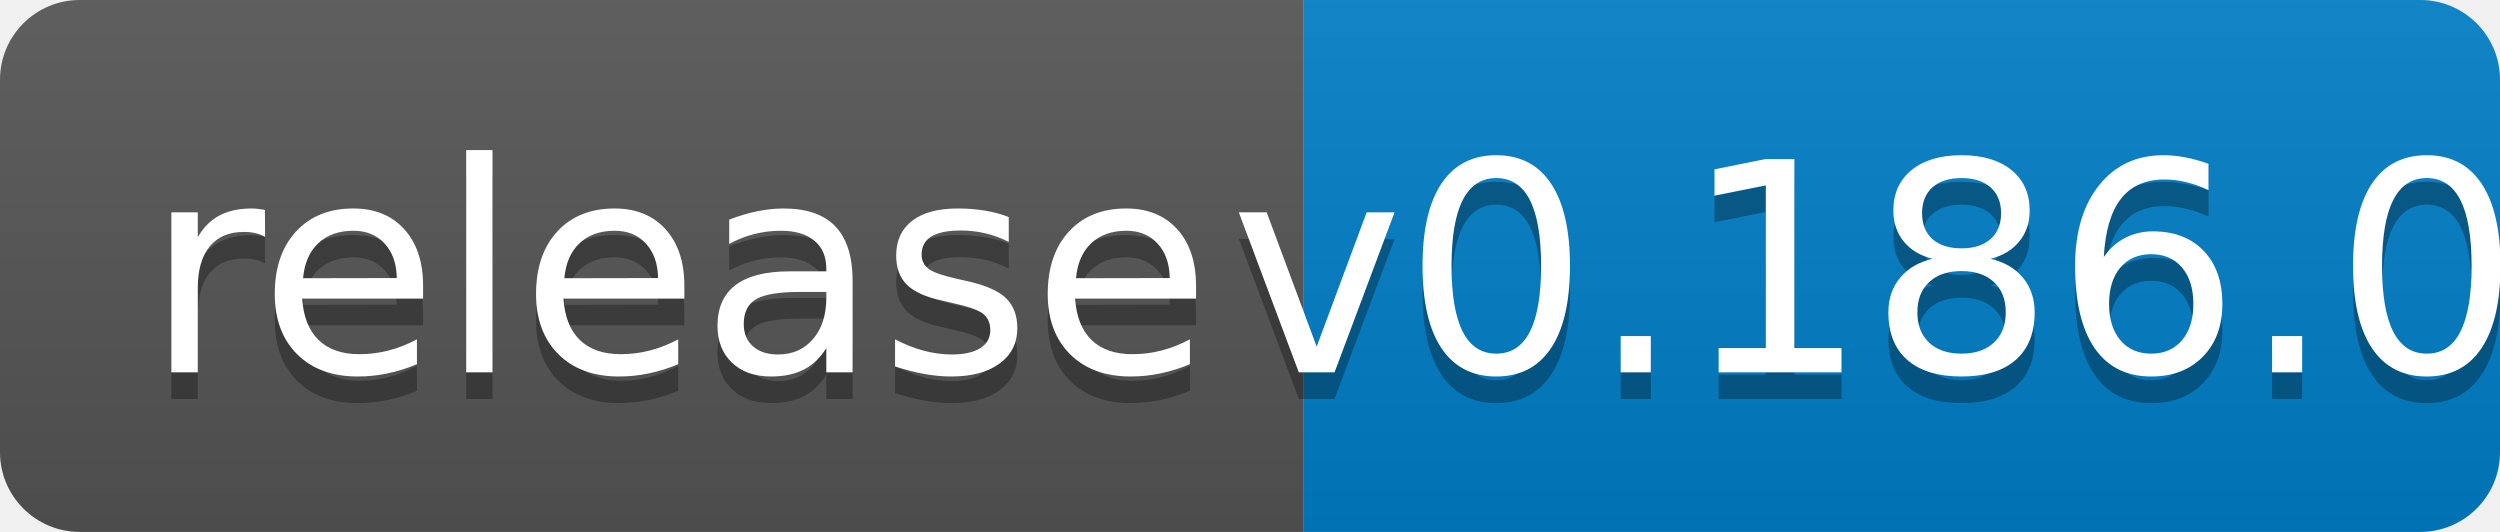
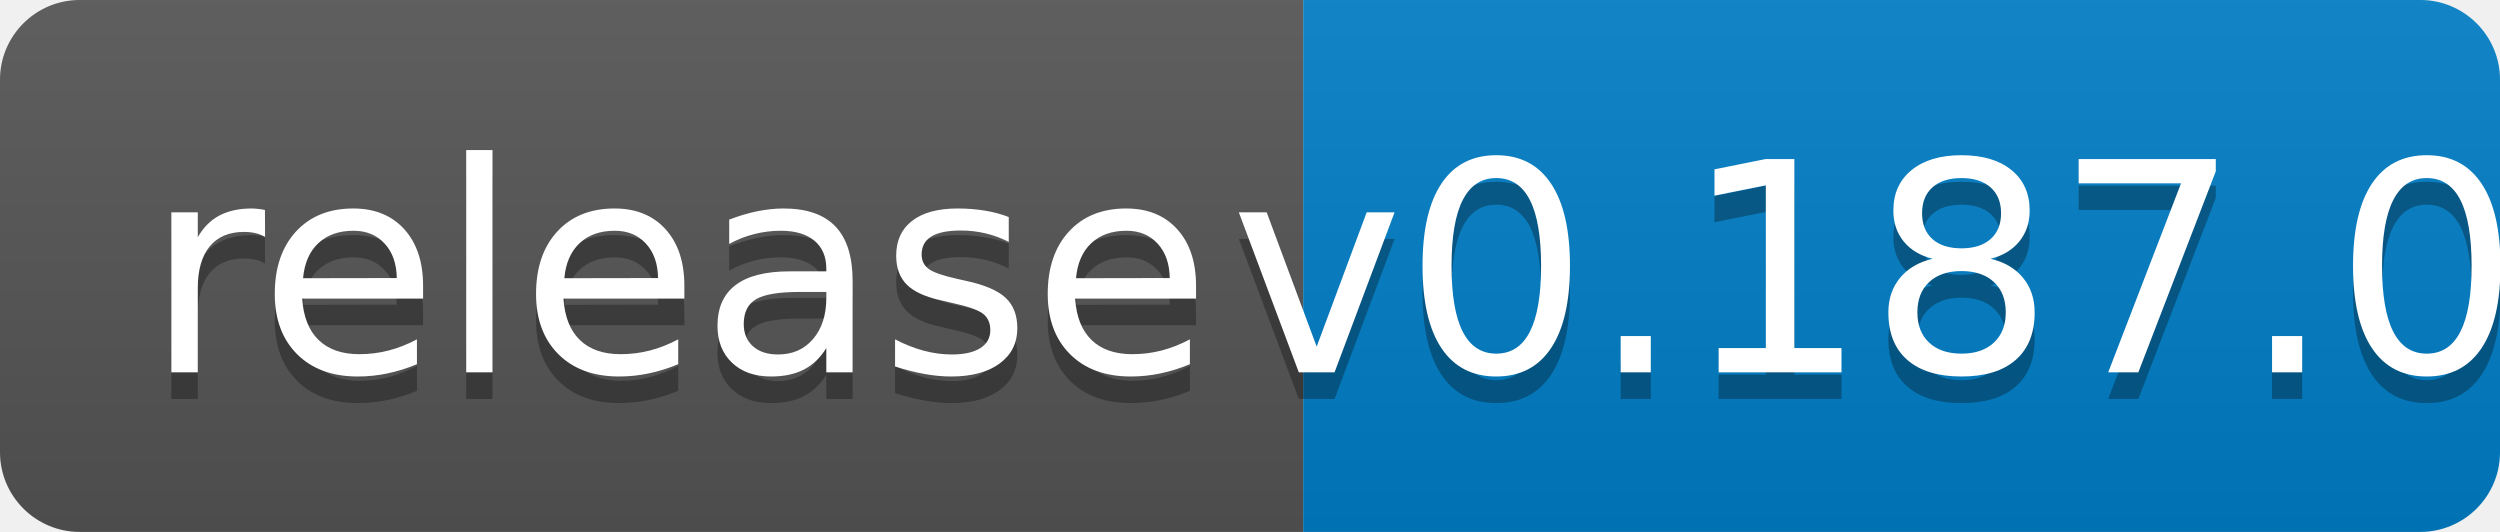
<svg xmlns="http://www.w3.org/2000/svg" width="94" height="20">
  <linearGradient id="b" x2="0" y2="100%">
    <stop offset="0" stop-color="#bbb" stop-opacity=".1" />
    <stop offset="1" stop-opacity=".1" />
  </linearGradient>
  <clipPath id="a">
    <rect width="94" height="20" rx="3" fill="#fff" />
  </clipPath>
  <g clip-path="url(#a)">
    <path fill="#555" d="M0 0h49v20H0z" />
    <path fill="#007ec6" d="M49 0h45v20H49z" />
    <path fill="url(#b)" d="M0 0h94v20H0z" />
  </g>
  <g fill="#fff" text-anchor="middle" font-family="DejaVu Sans,Verdana,Geneva,sans-serif" font-size="110">
    <text x="255" y="150" fill="#010101" fill-opacity=".3" transform="scale(.1)" textLength="390">release</text>
    <text x="255" y="140" transform="scale(.1)" textLength="390">release</text>
-     <text x="705" y="150" fill="#010101" fill-opacity=".3" transform="scale(.1)" textLength="350">v0.186.0</text>
-     <text x="705" y="140" transform="scale(.1)" textLength="350">v0.186.0</text>
+     <text x="705" y="150" fill="#010101" fill-opacity=".3" transform="scale(.1)" textLength="350">v0.187.0</text>
+     <text x="705" y="140" transform="scale(.1)" textLength="350">v0.187.0</text>
  </g>
</svg>
